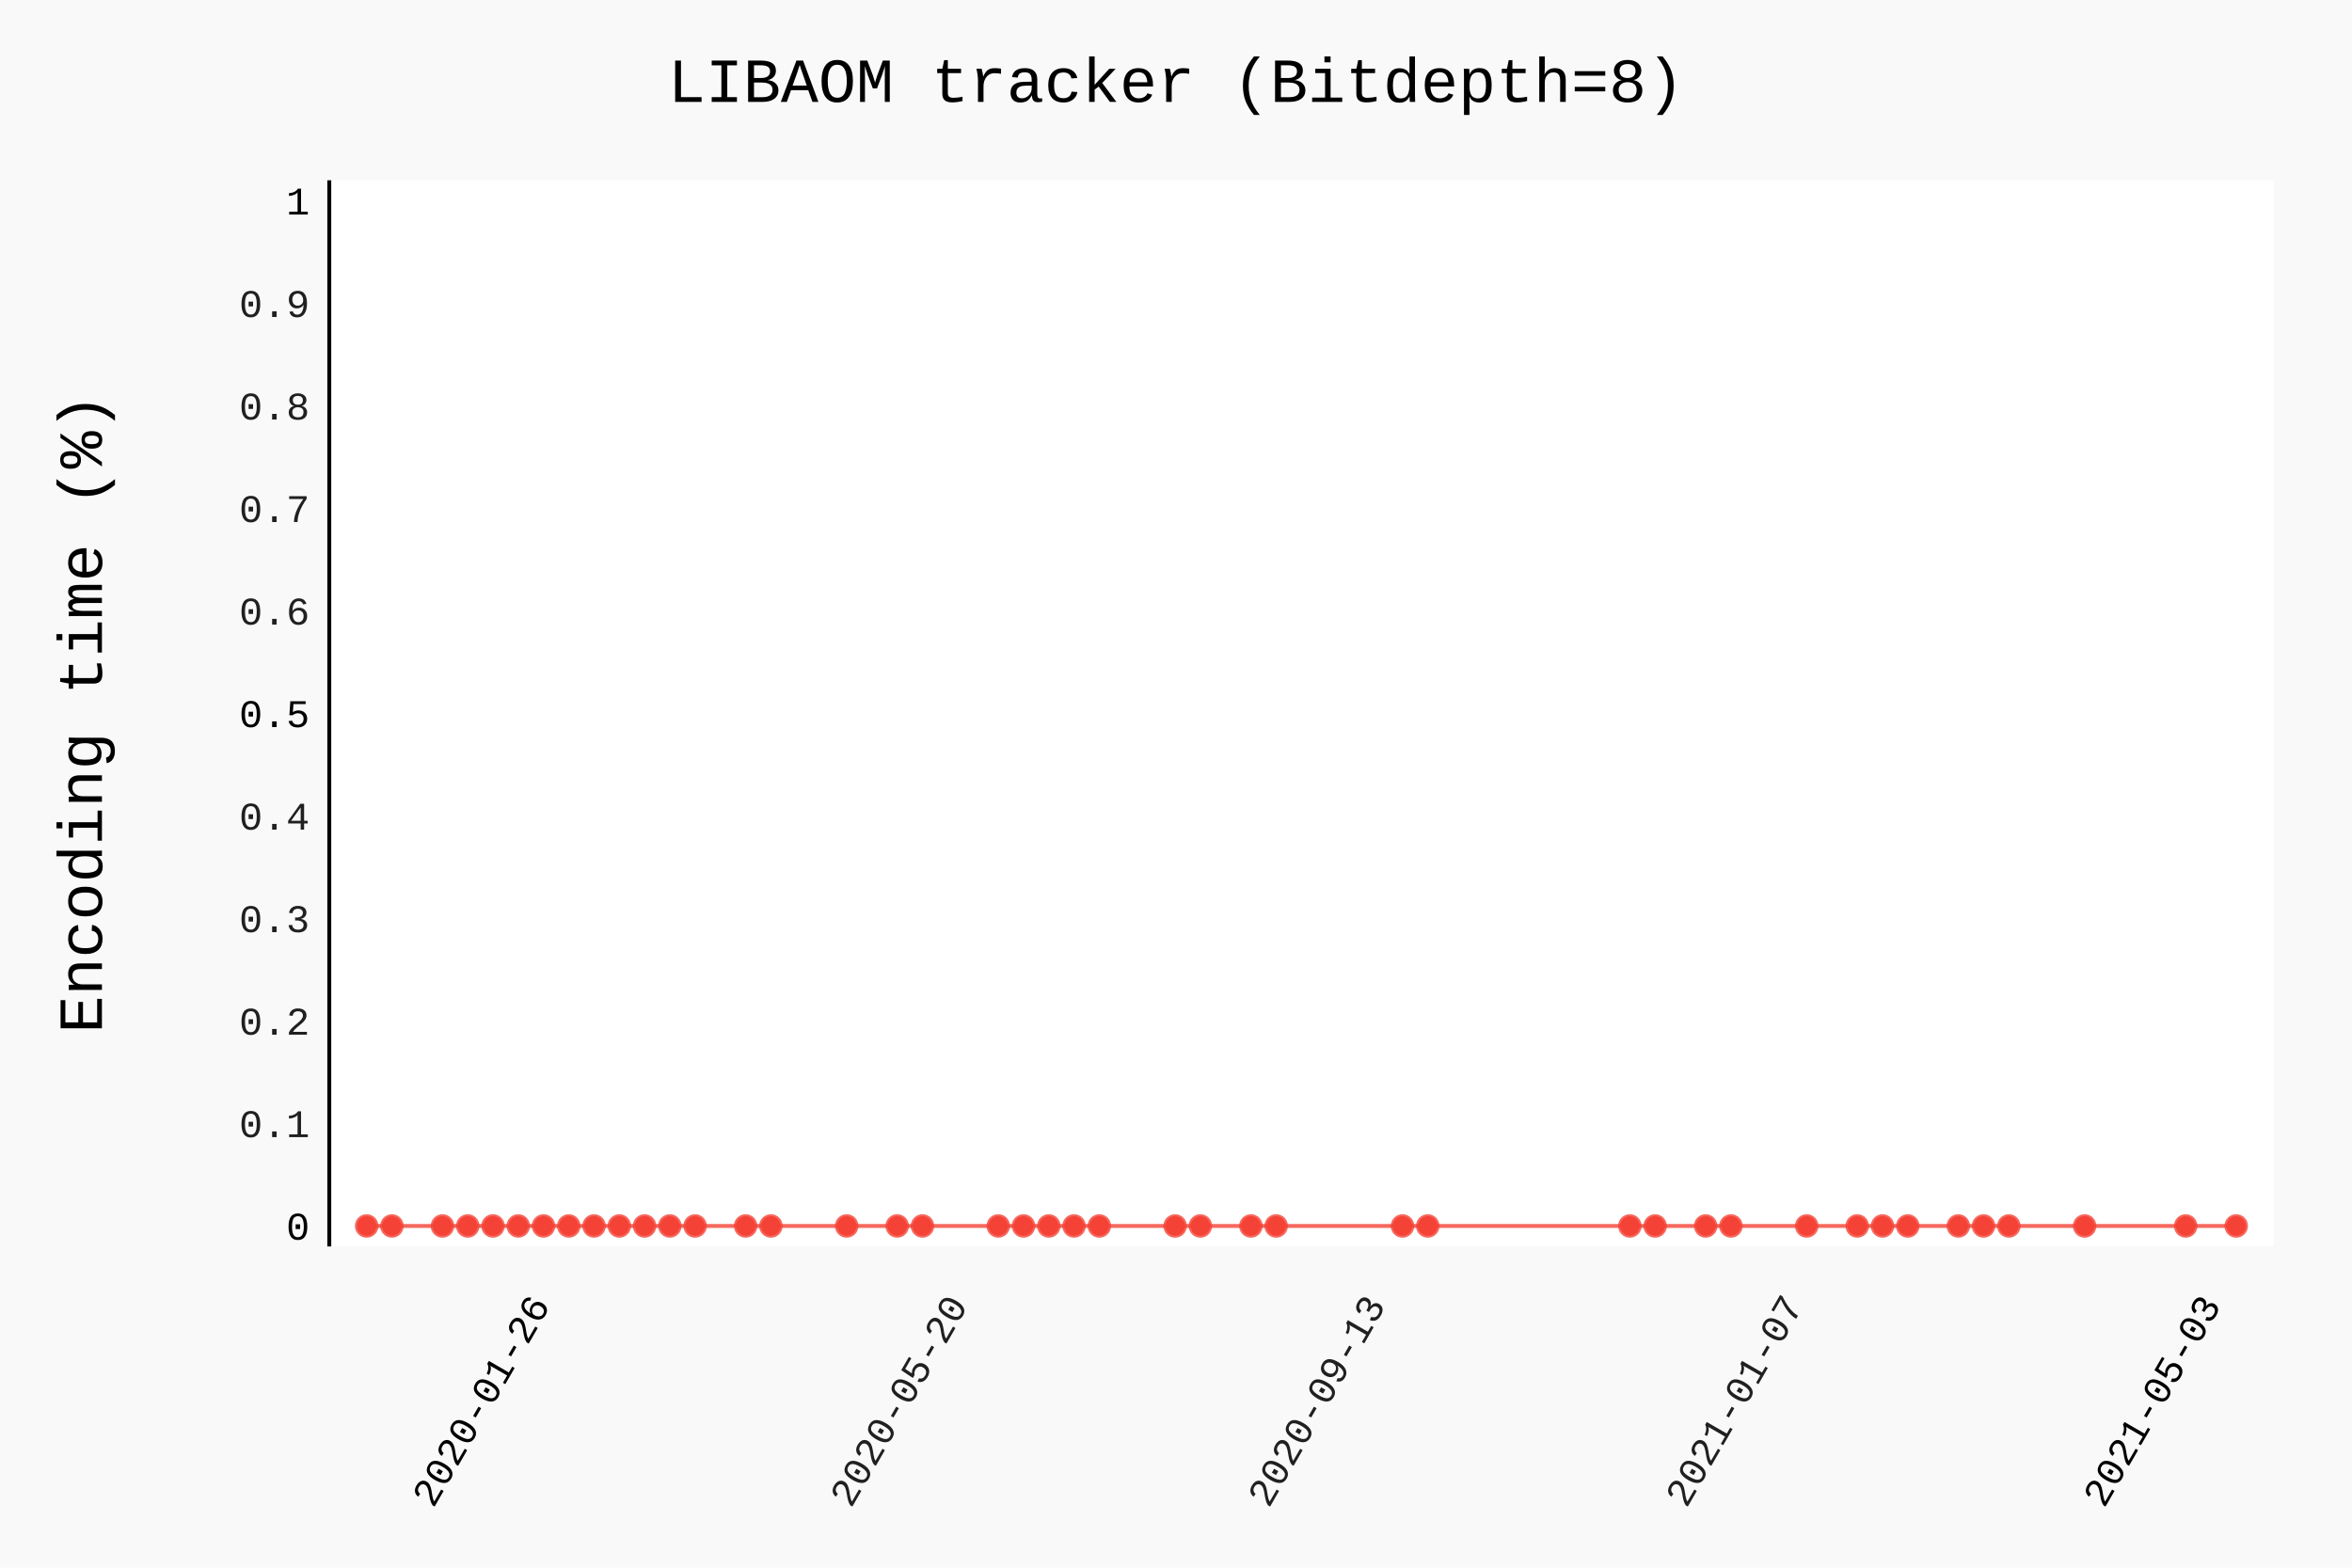
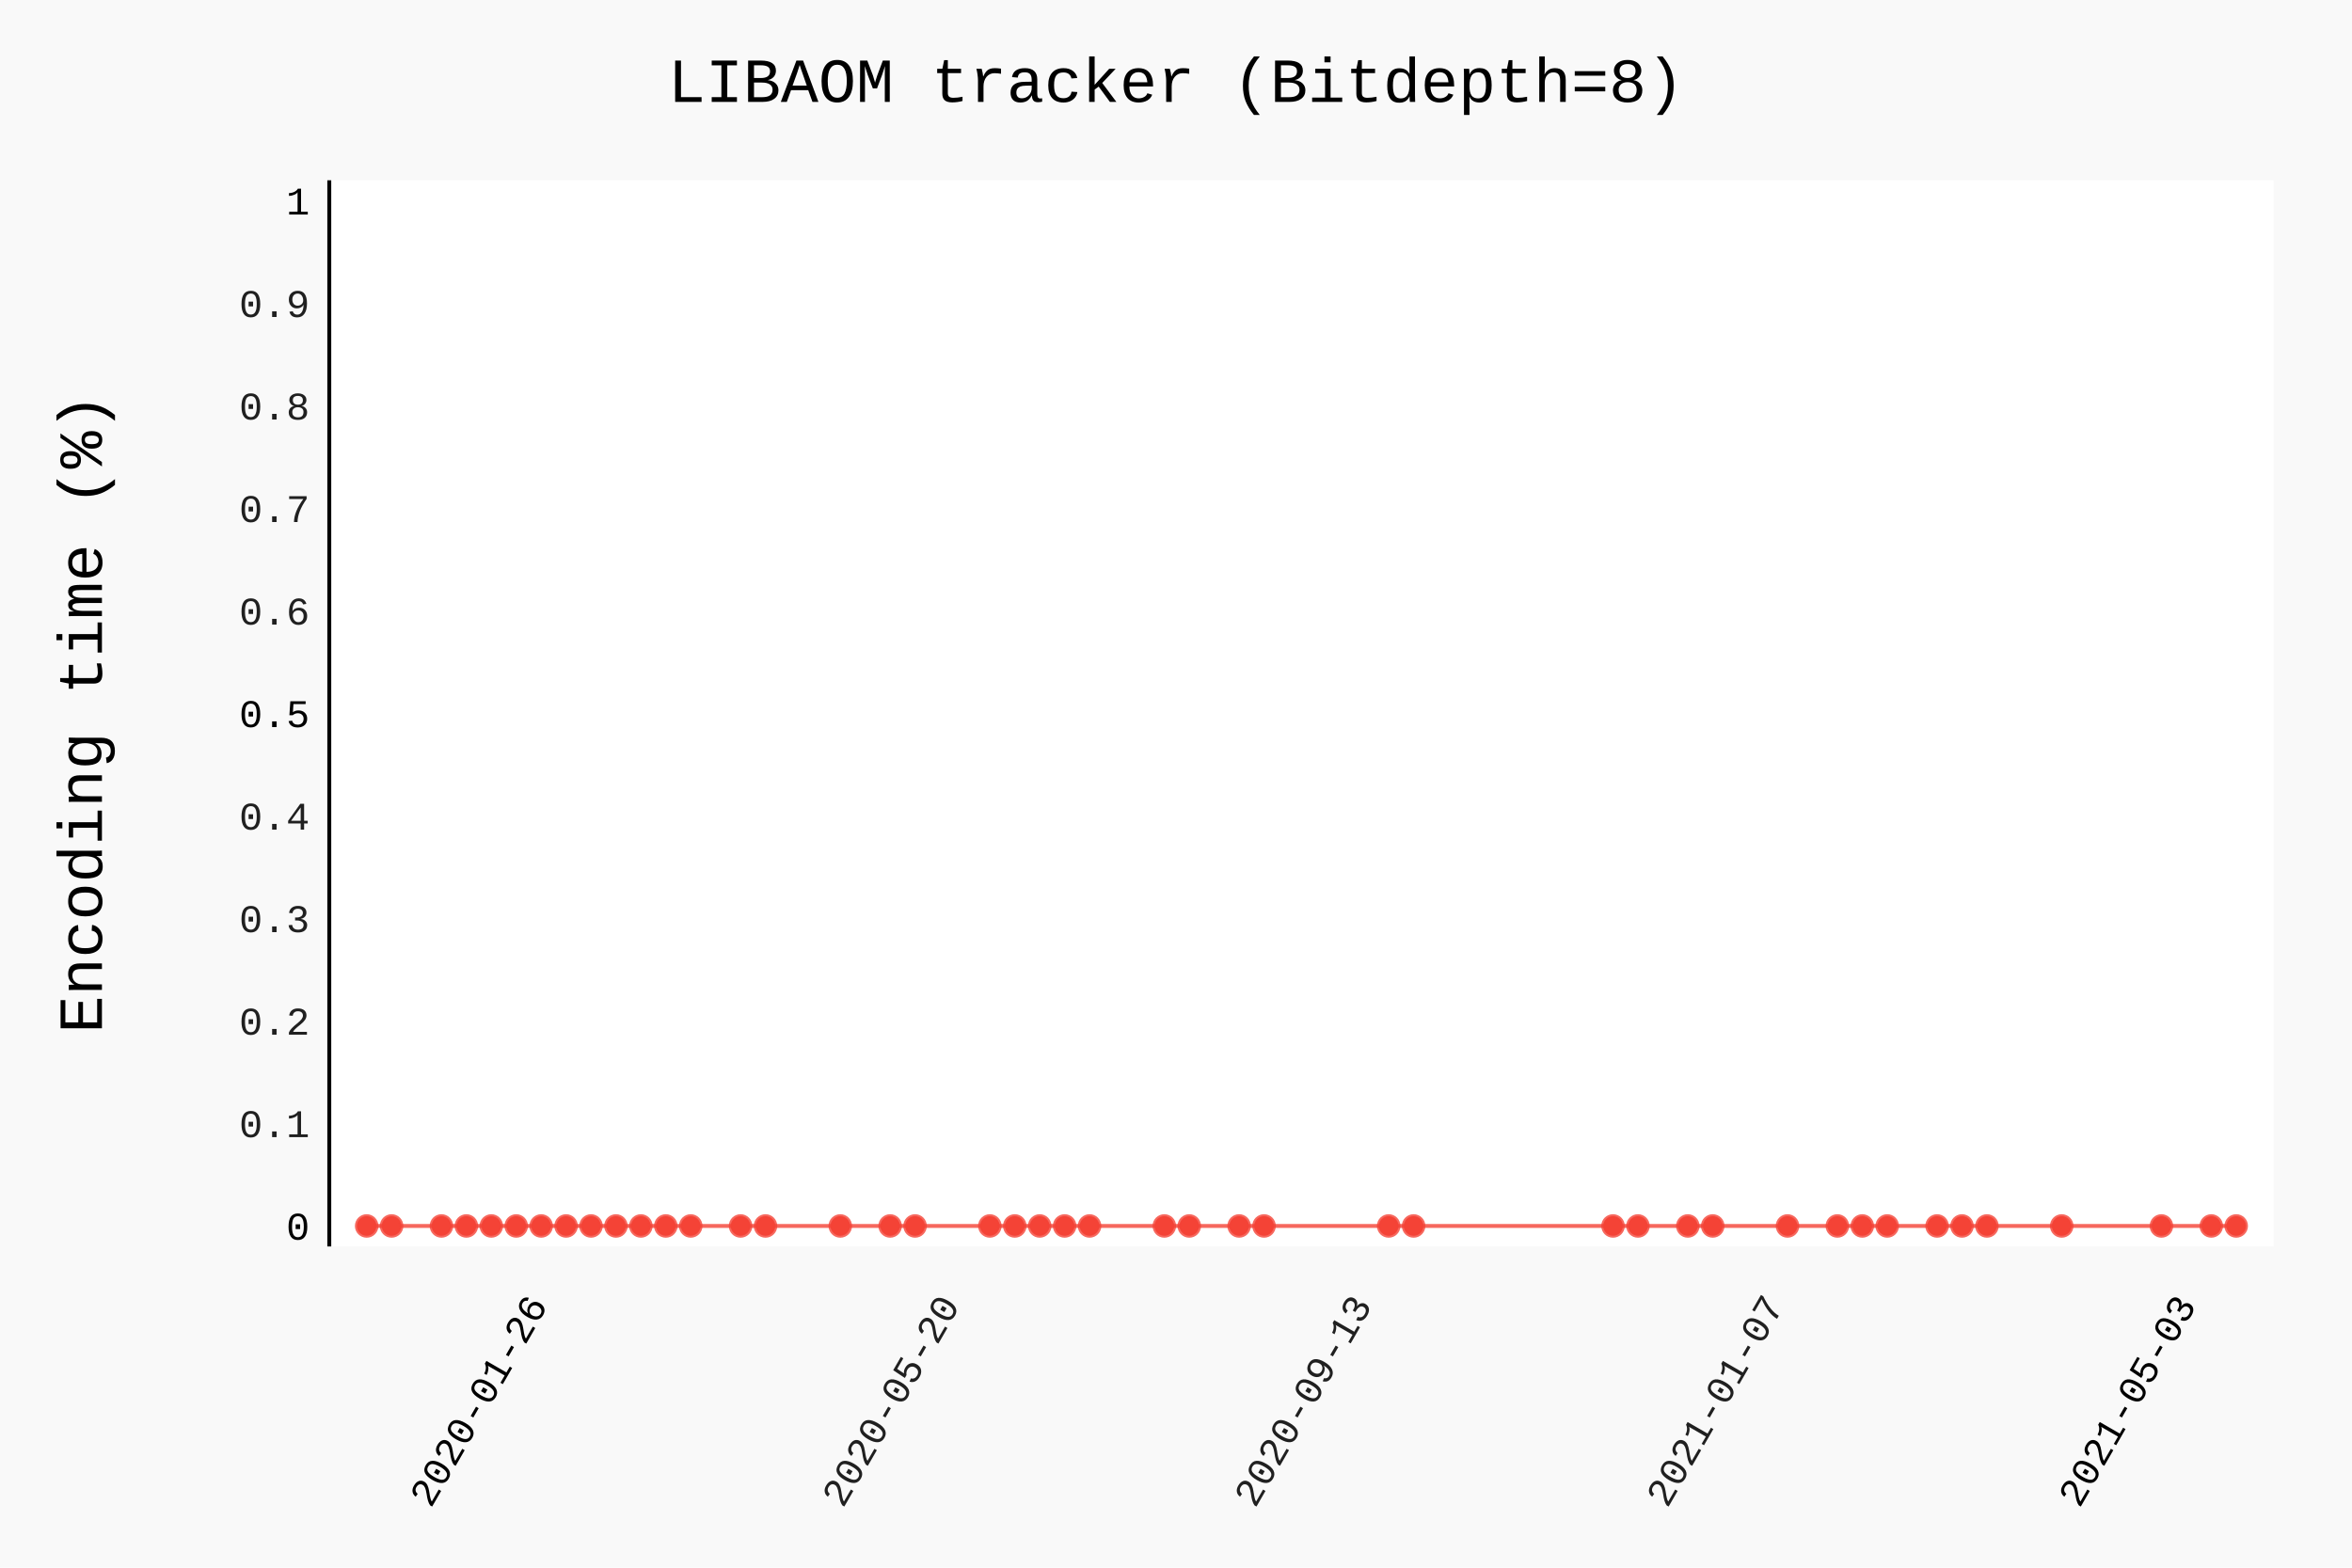
- <svg xmlns="http://www.w3.org/2000/svg" class="pygal-chart" id="chart-d18e7947-a3a5-4064-b013-ab321567efed" viewBox="0 0 600 400">
+ <svg xmlns="http://www.w3.org/2000/svg" class="pygal-chart" id="chart-e21fd8ee-5cf4-4684-bc82-9613436ceeab" viewBox="0 0 600 400">
  <defs>
-     <style type="text/css">#chart-d18e7947-a3a5-4064-b013-ab321567efed{-webkit-user-select:none;-webkit-font-smoothing:antialiased;font-family:Consolas,"Liberation Mono",Menlo,Courier,monospace}#chart-d18e7947-a3a5-4064-b013-ab321567efed .title{font-family:Consolas,"Liberation Mono",Menlo,Courier,monospace;font-size:16px}#chart-d18e7947-a3a5-4064-b013-ab321567efed .legends .legend text{font-family:Consolas,"Liberation Mono",Menlo,Courier,monospace;font-size:14px}#chart-d18e7947-a3a5-4064-b013-ab321567efed .axis text{font-family:Consolas,"Liberation Mono",Menlo,Courier,monospace;font-size:10px}#chart-d18e7947-a3a5-4064-b013-ab321567efed .axis text.major{font-family:Consolas,"Liberation Mono",Menlo,Courier,monospace;font-size:10px}#chart-d18e7947-a3a5-4064-b013-ab321567efed .text-overlay text.value{font-family:Consolas,"Liberation Mono",Menlo,Courier,monospace;font-size:16px}#chart-d18e7947-a3a5-4064-b013-ab321567efed .text-overlay text.label{font-family:Consolas,"Liberation Mono",Menlo,Courier,monospace;font-size:10px}#chart-d18e7947-a3a5-4064-b013-ab321567efed .tooltip{font-family:Consolas,"Liberation Mono",Menlo,Courier,monospace;font-size:14px}#chart-d18e7947-a3a5-4064-b013-ab321567efed text.no_data{font-family:Consolas,"Liberation Mono",Menlo,Courier,monospace;font-size:64px}
- #chart-d18e7947-a3a5-4064-b013-ab321567efed{background-color:rgba(249,249,249,1)}#chart-d18e7947-a3a5-4064-b013-ab321567efed path,#chart-d18e7947-a3a5-4064-b013-ab321567efed line,#chart-d18e7947-a3a5-4064-b013-ab321567efed rect,#chart-d18e7947-a3a5-4064-b013-ab321567efed circle{-webkit-transition:150ms;-moz-transition:150ms;transition:150ms}#chart-d18e7947-a3a5-4064-b013-ab321567efed .graph &gt; .background{fill:rgba(249,249,249,1)}#chart-d18e7947-a3a5-4064-b013-ab321567efed .plot &gt; .background{fill:rgba(255,255,255,1)}#chart-d18e7947-a3a5-4064-b013-ab321567efed .graph{fill:rgba(0,0,0,.87)}#chart-d18e7947-a3a5-4064-b013-ab321567efed text.no_data{fill:rgba(0,0,0,1)}#chart-d18e7947-a3a5-4064-b013-ab321567efed .title{fill:rgba(0,0,0,1)}#chart-d18e7947-a3a5-4064-b013-ab321567efed .legends .legend text{fill:rgba(0,0,0,.87)}#chart-d18e7947-a3a5-4064-b013-ab321567efed .legends .legend:hover text{fill:rgba(0,0,0,1)}#chart-d18e7947-a3a5-4064-b013-ab321567efed .axis .line{stroke:rgba(0,0,0,1)}#chart-d18e7947-a3a5-4064-b013-ab321567efed .axis .guide.line{stroke:rgba(0,0,0,.54)}#chart-d18e7947-a3a5-4064-b013-ab321567efed .axis .major.line{stroke:rgba(0,0,0,.87)}#chart-d18e7947-a3a5-4064-b013-ab321567efed .axis text.major{fill:rgba(0,0,0,1)}#chart-d18e7947-a3a5-4064-b013-ab321567efed .axis.y .guides:hover .guide.line,#chart-d18e7947-a3a5-4064-b013-ab321567efed .line-graph .axis.x .guides:hover .guide.line,#chart-d18e7947-a3a5-4064-b013-ab321567efed .stackedline-graph .axis.x .guides:hover .guide.line,#chart-d18e7947-a3a5-4064-b013-ab321567efed .xy-graph .axis.x .guides:hover .guide.line{stroke:rgba(0,0,0,1)}#chart-d18e7947-a3a5-4064-b013-ab321567efed .axis .guides:hover text{fill:rgba(0,0,0,1)}#chart-d18e7947-a3a5-4064-b013-ab321567efed .reactive{fill-opacity:.7;stroke-opacity:.8}#chart-d18e7947-a3a5-4064-b013-ab321567efed .ci{stroke:rgba(0,0,0,.87)}#chart-d18e7947-a3a5-4064-b013-ab321567efed .reactive.active,#chart-d18e7947-a3a5-4064-b013-ab321567efed .active .reactive{fill-opacity:.8;stroke-opacity:.9;stroke-width:4}#chart-d18e7947-a3a5-4064-b013-ab321567efed .ci .reactive.active{stroke-width:1.5}#chart-d18e7947-a3a5-4064-b013-ab321567efed .series text{fill:rgba(0,0,0,1)}#chart-d18e7947-a3a5-4064-b013-ab321567efed .tooltip rect{fill:rgba(255,255,255,1);stroke:rgba(0,0,0,1);-webkit-transition:opacity 150ms;-moz-transition:opacity 150ms;transition:opacity 150ms}#chart-d18e7947-a3a5-4064-b013-ab321567efed .tooltip .label{fill:rgba(0,0,0,.87)}#chart-d18e7947-a3a5-4064-b013-ab321567efed .tooltip .label{fill:rgba(0,0,0,.87)}#chart-d18e7947-a3a5-4064-b013-ab321567efed .tooltip .legend{font-size:.8em;fill:rgba(0,0,0,.54)}#chart-d18e7947-a3a5-4064-b013-ab321567efed .tooltip .x_label{font-size:.6em;fill:rgba(0,0,0,1)}#chart-d18e7947-a3a5-4064-b013-ab321567efed .tooltip .xlink{font-size:.5em;text-decoration:underline}#chart-d18e7947-a3a5-4064-b013-ab321567efed .tooltip .value{font-size:1.5em}#chart-d18e7947-a3a5-4064-b013-ab321567efed .bound{font-size:.5em}#chart-d18e7947-a3a5-4064-b013-ab321567efed .max-value{font-size:.75em;fill:rgba(0,0,0,.54)}#chart-d18e7947-a3a5-4064-b013-ab321567efed .map-element{fill:rgba(255,255,255,1);stroke:rgba(0,0,0,.54) !important}#chart-d18e7947-a3a5-4064-b013-ab321567efed .map-element .reactive{fill-opacity:inherit;stroke-opacity:inherit}#chart-d18e7947-a3a5-4064-b013-ab321567efed .color-0,#chart-d18e7947-a3a5-4064-b013-ab321567efed .color-0 a:visited{stroke:#F44336;fill:#F44336}#chart-d18e7947-a3a5-4064-b013-ab321567efed .text-overlay .color-0 text{fill:black}
- #chart-d18e7947-a3a5-4064-b013-ab321567efed text.no_data{text-anchor:middle}#chart-d18e7947-a3a5-4064-b013-ab321567efed .guide.line{fill:none}#chart-d18e7947-a3a5-4064-b013-ab321567efed .centered{text-anchor:middle}#chart-d18e7947-a3a5-4064-b013-ab321567efed .title{text-anchor:middle}#chart-d18e7947-a3a5-4064-b013-ab321567efed .legends .legend text{fill-opacity:1}#chart-d18e7947-a3a5-4064-b013-ab321567efed .axis.x text{text-anchor:middle}#chart-d18e7947-a3a5-4064-b013-ab321567efed .axis.x:not(.web) text[transform]{text-anchor:start}#chart-d18e7947-a3a5-4064-b013-ab321567efed .axis.x:not(.web) text[transform].backwards{text-anchor:end}#chart-d18e7947-a3a5-4064-b013-ab321567efed .axis.y text{text-anchor:end}#chart-d18e7947-a3a5-4064-b013-ab321567efed .axis.y text[transform].backwards{text-anchor:start}#chart-d18e7947-a3a5-4064-b013-ab321567efed .axis.y2 text{text-anchor:start}#chart-d18e7947-a3a5-4064-b013-ab321567efed .axis.y2 text[transform].backwards{text-anchor:end}#chart-d18e7947-a3a5-4064-b013-ab321567efed .axis .guide.line{stroke-dasharray:4,4}#chart-d18e7947-a3a5-4064-b013-ab321567efed .axis .major.guide.line{stroke-dasharray:6,6}#chart-d18e7947-a3a5-4064-b013-ab321567efed .horizontal .axis.y .guide.line,#chart-d18e7947-a3a5-4064-b013-ab321567efed .horizontal .axis.y2 .guide.line,#chart-d18e7947-a3a5-4064-b013-ab321567efed .vertical .axis.x .guide.line{opacity:0}#chart-d18e7947-a3a5-4064-b013-ab321567efed .horizontal .axis.always_show .guide.line,#chart-d18e7947-a3a5-4064-b013-ab321567efed .vertical .axis.always_show .guide.line{opacity:1 !important}#chart-d18e7947-a3a5-4064-b013-ab321567efed .axis.y .guides:hover .guide.line,#chart-d18e7947-a3a5-4064-b013-ab321567efed .axis.y2 .guides:hover .guide.line,#chart-d18e7947-a3a5-4064-b013-ab321567efed .axis.x .guides:hover .guide.line{opacity:1}#chart-d18e7947-a3a5-4064-b013-ab321567efed .axis .guides:hover text{opacity:1}#chart-d18e7947-a3a5-4064-b013-ab321567efed .nofill{fill:none}#chart-d18e7947-a3a5-4064-b013-ab321567efed .subtle-fill{fill-opacity:.2}#chart-d18e7947-a3a5-4064-b013-ab321567efed .dot{stroke-width:1px;fill-opacity:1}#chart-d18e7947-a3a5-4064-b013-ab321567efed .dot.active{stroke-width:5px}#chart-d18e7947-a3a5-4064-b013-ab321567efed .dot.negative{fill:transparent}#chart-d18e7947-a3a5-4064-b013-ab321567efed text,#chart-d18e7947-a3a5-4064-b013-ab321567efed tspan{stroke:none !important}#chart-d18e7947-a3a5-4064-b013-ab321567efed .series text.active{opacity:1}#chart-d18e7947-a3a5-4064-b013-ab321567efed .tooltip rect{fill-opacity:.95;stroke-width:.5}#chart-d18e7947-a3a5-4064-b013-ab321567efed .tooltip text{fill-opacity:1}#chart-d18e7947-a3a5-4064-b013-ab321567efed .showable{visibility:hidden}#chart-d18e7947-a3a5-4064-b013-ab321567efed .showable.shown{visibility:visible}#chart-d18e7947-a3a5-4064-b013-ab321567efed .gauge-background{fill:rgba(229,229,229,1);stroke:none}#chart-d18e7947-a3a5-4064-b013-ab321567efed .bg-lines{stroke:rgba(249,249,249,1);stroke-width:2px}</style>
+     <style type="text/css">#chart-e21fd8ee-5cf4-4684-bc82-9613436ceeab{-webkit-user-select:none;-webkit-font-smoothing:antialiased;font-family:Consolas,"Liberation Mono",Menlo,Courier,monospace}#chart-e21fd8ee-5cf4-4684-bc82-9613436ceeab .title{font-family:Consolas,"Liberation Mono",Menlo,Courier,monospace;font-size:16px}#chart-e21fd8ee-5cf4-4684-bc82-9613436ceeab .legends .legend text{font-family:Consolas,"Liberation Mono",Menlo,Courier,monospace;font-size:14px}#chart-e21fd8ee-5cf4-4684-bc82-9613436ceeab .axis text{font-family:Consolas,"Liberation Mono",Menlo,Courier,monospace;font-size:10px}#chart-e21fd8ee-5cf4-4684-bc82-9613436ceeab .axis text.major{font-family:Consolas,"Liberation Mono",Menlo,Courier,monospace;font-size:10px}#chart-e21fd8ee-5cf4-4684-bc82-9613436ceeab .text-overlay text.value{font-family:Consolas,"Liberation Mono",Menlo,Courier,monospace;font-size:16px}#chart-e21fd8ee-5cf4-4684-bc82-9613436ceeab .text-overlay text.label{font-family:Consolas,"Liberation Mono",Menlo,Courier,monospace;font-size:10px}#chart-e21fd8ee-5cf4-4684-bc82-9613436ceeab .tooltip{font-family:Consolas,"Liberation Mono",Menlo,Courier,monospace;font-size:14px}#chart-e21fd8ee-5cf4-4684-bc82-9613436ceeab text.no_data{font-family:Consolas,"Liberation Mono",Menlo,Courier,monospace;font-size:64px}
+ #chart-e21fd8ee-5cf4-4684-bc82-9613436ceeab{background-color:rgba(249,249,249,1)}#chart-e21fd8ee-5cf4-4684-bc82-9613436ceeab path,#chart-e21fd8ee-5cf4-4684-bc82-9613436ceeab line,#chart-e21fd8ee-5cf4-4684-bc82-9613436ceeab rect,#chart-e21fd8ee-5cf4-4684-bc82-9613436ceeab circle{-webkit-transition:150ms;-moz-transition:150ms;transition:150ms}#chart-e21fd8ee-5cf4-4684-bc82-9613436ceeab .graph &gt; .background{fill:rgba(249,249,249,1)}#chart-e21fd8ee-5cf4-4684-bc82-9613436ceeab .plot &gt; .background{fill:rgba(255,255,255,1)}#chart-e21fd8ee-5cf4-4684-bc82-9613436ceeab .graph{fill:rgba(0,0,0,.87)}#chart-e21fd8ee-5cf4-4684-bc82-9613436ceeab text.no_data{fill:rgba(0,0,0,1)}#chart-e21fd8ee-5cf4-4684-bc82-9613436ceeab .title{fill:rgba(0,0,0,1)}#chart-e21fd8ee-5cf4-4684-bc82-9613436ceeab .legends .legend text{fill:rgba(0,0,0,.87)}#chart-e21fd8ee-5cf4-4684-bc82-9613436ceeab .legends .legend:hover text{fill:rgba(0,0,0,1)}#chart-e21fd8ee-5cf4-4684-bc82-9613436ceeab .axis .line{stroke:rgba(0,0,0,1)}#chart-e21fd8ee-5cf4-4684-bc82-9613436ceeab .axis .guide.line{stroke:rgba(0,0,0,.54)}#chart-e21fd8ee-5cf4-4684-bc82-9613436ceeab .axis .major.line{stroke:rgba(0,0,0,.87)}#chart-e21fd8ee-5cf4-4684-bc82-9613436ceeab .axis text.major{fill:rgba(0,0,0,1)}#chart-e21fd8ee-5cf4-4684-bc82-9613436ceeab .axis.y .guides:hover .guide.line,#chart-e21fd8ee-5cf4-4684-bc82-9613436ceeab .line-graph .axis.x .guides:hover .guide.line,#chart-e21fd8ee-5cf4-4684-bc82-9613436ceeab .stackedline-graph .axis.x .guides:hover .guide.line,#chart-e21fd8ee-5cf4-4684-bc82-9613436ceeab .xy-graph .axis.x .guides:hover .guide.line{stroke:rgba(0,0,0,1)}#chart-e21fd8ee-5cf4-4684-bc82-9613436ceeab .axis .guides:hover text{fill:rgba(0,0,0,1)}#chart-e21fd8ee-5cf4-4684-bc82-9613436ceeab .reactive{fill-opacity:.7;stroke-opacity:.8}#chart-e21fd8ee-5cf4-4684-bc82-9613436ceeab .ci{stroke:rgba(0,0,0,.87)}#chart-e21fd8ee-5cf4-4684-bc82-9613436ceeab .reactive.active,#chart-e21fd8ee-5cf4-4684-bc82-9613436ceeab .active .reactive{fill-opacity:.8;stroke-opacity:.9;stroke-width:4}#chart-e21fd8ee-5cf4-4684-bc82-9613436ceeab .ci .reactive.active{stroke-width:1.5}#chart-e21fd8ee-5cf4-4684-bc82-9613436ceeab .series text{fill:rgba(0,0,0,1)}#chart-e21fd8ee-5cf4-4684-bc82-9613436ceeab .tooltip rect{fill:rgba(255,255,255,1);stroke:rgba(0,0,0,1);-webkit-transition:opacity 150ms;-moz-transition:opacity 150ms;transition:opacity 150ms}#chart-e21fd8ee-5cf4-4684-bc82-9613436ceeab .tooltip .label{fill:rgba(0,0,0,.87)}#chart-e21fd8ee-5cf4-4684-bc82-9613436ceeab .tooltip .label{fill:rgba(0,0,0,.87)}#chart-e21fd8ee-5cf4-4684-bc82-9613436ceeab .tooltip .legend{font-size:.8em;fill:rgba(0,0,0,.54)}#chart-e21fd8ee-5cf4-4684-bc82-9613436ceeab .tooltip .x_label{font-size:.6em;fill:rgba(0,0,0,1)}#chart-e21fd8ee-5cf4-4684-bc82-9613436ceeab .tooltip .xlink{font-size:.5em;text-decoration:underline}#chart-e21fd8ee-5cf4-4684-bc82-9613436ceeab .tooltip .value{font-size:1.5em}#chart-e21fd8ee-5cf4-4684-bc82-9613436ceeab .bound{font-size:.5em}#chart-e21fd8ee-5cf4-4684-bc82-9613436ceeab .max-value{font-size:.75em;fill:rgba(0,0,0,.54)}#chart-e21fd8ee-5cf4-4684-bc82-9613436ceeab .map-element{fill:rgba(255,255,255,1);stroke:rgba(0,0,0,.54) !important}#chart-e21fd8ee-5cf4-4684-bc82-9613436ceeab .map-element .reactive{fill-opacity:inherit;stroke-opacity:inherit}#chart-e21fd8ee-5cf4-4684-bc82-9613436ceeab .color-0,#chart-e21fd8ee-5cf4-4684-bc82-9613436ceeab .color-0 a:visited{stroke:#F44336;fill:#F44336}#chart-e21fd8ee-5cf4-4684-bc82-9613436ceeab .text-overlay .color-0 text{fill:black}
+ #chart-e21fd8ee-5cf4-4684-bc82-9613436ceeab text.no_data{text-anchor:middle}#chart-e21fd8ee-5cf4-4684-bc82-9613436ceeab .guide.line{fill:none}#chart-e21fd8ee-5cf4-4684-bc82-9613436ceeab .centered{text-anchor:middle}#chart-e21fd8ee-5cf4-4684-bc82-9613436ceeab .title{text-anchor:middle}#chart-e21fd8ee-5cf4-4684-bc82-9613436ceeab .legends .legend text{fill-opacity:1}#chart-e21fd8ee-5cf4-4684-bc82-9613436ceeab .axis.x text{text-anchor:middle}#chart-e21fd8ee-5cf4-4684-bc82-9613436ceeab .axis.x:not(.web) text[transform]{text-anchor:start}#chart-e21fd8ee-5cf4-4684-bc82-9613436ceeab .axis.x:not(.web) text[transform].backwards{text-anchor:end}#chart-e21fd8ee-5cf4-4684-bc82-9613436ceeab .axis.y text{text-anchor:end}#chart-e21fd8ee-5cf4-4684-bc82-9613436ceeab .axis.y text[transform].backwards{text-anchor:start}#chart-e21fd8ee-5cf4-4684-bc82-9613436ceeab .axis.y2 text{text-anchor:start}#chart-e21fd8ee-5cf4-4684-bc82-9613436ceeab .axis.y2 text[transform].backwards{text-anchor:end}#chart-e21fd8ee-5cf4-4684-bc82-9613436ceeab .axis .guide.line{stroke-dasharray:4,4}#chart-e21fd8ee-5cf4-4684-bc82-9613436ceeab .axis .major.guide.line{stroke-dasharray:6,6}#chart-e21fd8ee-5cf4-4684-bc82-9613436ceeab .horizontal .axis.y .guide.line,#chart-e21fd8ee-5cf4-4684-bc82-9613436ceeab .horizontal .axis.y2 .guide.line,#chart-e21fd8ee-5cf4-4684-bc82-9613436ceeab .vertical .axis.x .guide.line{opacity:0}#chart-e21fd8ee-5cf4-4684-bc82-9613436ceeab .horizontal .axis.always_show .guide.line,#chart-e21fd8ee-5cf4-4684-bc82-9613436ceeab .vertical .axis.always_show .guide.line{opacity:1 !important}#chart-e21fd8ee-5cf4-4684-bc82-9613436ceeab .axis.y .guides:hover .guide.line,#chart-e21fd8ee-5cf4-4684-bc82-9613436ceeab .axis.y2 .guides:hover .guide.line,#chart-e21fd8ee-5cf4-4684-bc82-9613436ceeab .axis.x .guides:hover .guide.line{opacity:1}#chart-e21fd8ee-5cf4-4684-bc82-9613436ceeab .axis .guides:hover text{opacity:1}#chart-e21fd8ee-5cf4-4684-bc82-9613436ceeab .nofill{fill:none}#chart-e21fd8ee-5cf4-4684-bc82-9613436ceeab .subtle-fill{fill-opacity:.2}#chart-e21fd8ee-5cf4-4684-bc82-9613436ceeab .dot{stroke-width:1px;fill-opacity:1}#chart-e21fd8ee-5cf4-4684-bc82-9613436ceeab .dot.active{stroke-width:5px}#chart-e21fd8ee-5cf4-4684-bc82-9613436ceeab .dot.negative{fill:transparent}#chart-e21fd8ee-5cf4-4684-bc82-9613436ceeab text,#chart-e21fd8ee-5cf4-4684-bc82-9613436ceeab tspan{stroke:none !important}#chart-e21fd8ee-5cf4-4684-bc82-9613436ceeab .series text.active{opacity:1}#chart-e21fd8ee-5cf4-4684-bc82-9613436ceeab .tooltip rect{fill-opacity:.95;stroke-width:.5}#chart-e21fd8ee-5cf4-4684-bc82-9613436ceeab .tooltip text{fill-opacity:1}#chart-e21fd8ee-5cf4-4684-bc82-9613436ceeab .showable{visibility:hidden}#chart-e21fd8ee-5cf4-4684-bc82-9613436ceeab .showable.shown{visibility:visible}#chart-e21fd8ee-5cf4-4684-bc82-9613436ceeab .gauge-background{fill:rgba(229,229,229,1);stroke:none}#chart-e21fd8ee-5cf4-4684-bc82-9613436ceeab .bg-lines{stroke:rgba(249,249,249,1);stroke-width:2px}</style>
  </defs>
  <g class="graph datetimeline-graph vertical">
    <rect class="background" height="400" width="600" x="0" y="0" />
    <g class="plot" transform="translate(84, 46)">
      <rect class="background" height="272.038" width="496.0" x="0" y="0" />
      <g class="axis y">
        <g class="guides">
          <text class="major" x="-5" y="270.307">0</text>
        </g>
        <g class="guides">
          <text class="" x="-5" y="244.149">0.1</text>
        </g>
        <g class="guides">
          <text class="" x="-5" y="217.992">0.2</text>
        </g>
        <g class="guides">
          <text class="" x="-5" y="191.834">0.3</text>
        </g>
        <g class="guides">
          <text class="" x="-5" y="165.677">0.4</text>
        </g>
        <g class="guides">
          <text class="major" x="-5" y="139.519">0.5</text>
        </g>
        <g class="guides">
          <text class="" x="-5" y="113.362">0.6</text>
        </g>
        <g class="guides">
          <text class="" x="-5" y="87.204">0.7</text>
        </g>
        <g class="guides">
          <text class="" x="-5" y="61.047">0.8</text>
        </g>
        <g class="guides">
          <text class="" x="-5" y="34.889">0.9</text>
        </g>
        <g class="guides">
          <text class="major" x="-5" y="8.732">1</text>
        </g>
      </g>
      <g class="axis x">
        <path class="line" d="M0 0 v272.038" />
        <g class="guides">
-           <path class="major guide line" d="M56.528 0 v272.038" />
-           <text class="major backwards" transform="rotate(300 56.52831 287.0385)" x="56.528" y="287.038">2020-01-26</text>
-         </g>
-         <g class="guides">
-           <path class="guide line" d="M163.091 0 v272.038" />
-           <text class="backwards" transform="rotate(300 163.0909 287.0385)" x="163.091" y="287.038">2020-05-20</text>
-         </g>
-         <g class="guides">
-           <path class="guide line" d="M269.654 0 v272.038" />
-           <text class="backwards" transform="rotate(300 269.6535 287.0385)" x="269.654" y="287.038">2020-09-13</text>
-         </g>
-         <g class="guides">
-           <path class="guide line" d="M376.216 0 v272.038" />
-           <text class="backwards" transform="rotate(300 376.2161 287.0385)" x="376.216" y="287.038">2021-01-07</text>
-         </g>
-         <g class="guides">
-           <path class="major guide line" d="M482.779 0 v272.038" />
-           <text class="major backwards" transform="rotate(300 482.7787 287.0385)" x="482.779" y="287.038">2021-05-03</text>
+           <path class="major guide line" d="M55.902 0 v272.038" />
+           <text class="major backwards" transform="rotate(300 55.90178 287.0385)" x="55.902" y="287.038">2020-01-26</text>
+         </g>
+         <g class="guides">
+           <path class="guide line" d="M161.044 0 v272.038" />
+           <text class="backwards" transform="rotate(300 161.0435 287.0385)" x="161.044" y="287.038">2020-05-20</text>
+         </g>
+         <g class="guides">
+           <path class="guide line" d="M266.185 0 v272.038" />
+           <text class="backwards" transform="rotate(300 266.1853 287.0385)" x="266.185" y="287.038">2020-09-13</text>
+         </g>
+         <g class="guides">
+           <path class="guide line" d="M371.327 0 v272.038" />
+           <text class="backwards" transform="rotate(300 371.3271 287.0385)" x="371.327" y="287.038">2021-01-07</text>
+         </g>
+         <g class="guides">
+           <path class="major guide line" d="M476.469 0 v272.038" />
+           <text class="major backwards" transform="rotate(300 476.4689 287.0385)" x="476.469" y="287.038">2021-05-03</text>
        </g>
      </g>
      <g class="series serie-0 color-0">
-         <path class="line reactive nofill" d="M9.538 266.807 L15.983 266.807 28.873 266.807 35.318 266.807 41.763 266.807 48.208 266.807 54.653 266.807 61.098 266.807 67.543 266.807 73.988 266.807 80.432 266.807 86.877 266.807 93.322 266.807 106.212 266.807 112.657 266.807 131.992 266.807 144.881 266.807 151.326 266.807 170.661 266.807 177.106 266.807 183.551 266.807 189.996 266.807 196.441 266.807 215.775 266.807 222.22 266.807 235.11 266.807 241.555 266.807 273.78 266.807 280.225 266.807 331.784 266.807 338.229 266.807 351.119 266.807 357.563 266.807 376.898 266.807 389.788 266.807 396.233 266.807 402.678 266.807 415.568 266.807 422.012 266.807 428.457 266.807 447.792 266.807 473.572 266.807 486.462 266.807" />
+         <path class="line reactive nofill" d="M9.538 266.807 L15.897 266.807 28.615 266.807 34.974 266.807 41.333 266.807 47.692 266.807 54.051 266.807 60.41 266.807 66.769 266.807 73.128 266.807 79.487 266.807 85.846 266.807 92.205 266.807 104.923 266.807 111.282 266.807 130.359 266.807 143.077 266.807 149.436 266.807 168.513 266.807 174.872 266.807 181.231 266.807 187.59 266.807 193.949 266.807 213.026 266.807 219.385 266.807 232.103 266.807 238.462 266.807 270.256 266.807 276.615 266.807 327.487 266.807 333.846 266.807 346.564 266.807 352.923 266.807 372 266.807 384.718 266.807 391.077 266.807 397.436 266.807 410.154 266.807 416.513 266.807 422.872 266.807 441.949 266.807 467.385 266.807 480.103 266.807 486.462 266.807" />
      </g>
    </g>
    <g class="titles">
      <text class="title plot_title" x="300.0" y="26">LIBAOM tracker (Bitdepth=8)</text>
      <text class="title" transform="rotate(-90 0 182.0192)" x="0" y="208.019">Encoding time (%)</text>
    </g>
    <g class="plot overlay" transform="translate(84, 46)">
      <g class="series serie-0 color-0">
        <g class="dots">
          <circle class="dot reactive tooltip-trigger" cx="9.538" cy="266.807" r="2.5" />
        </g>
        <g class="dots">
-           <circle class="dot reactive tooltip-trigger" cx="15.983" cy="266.807" r="2.5" />
-         </g>
-         <g class="dots">
-           <circle class="dot reactive tooltip-trigger" cx="28.873" cy="266.807" r="2.5" />
-         </g>
-         <g class="dots">
-           <circle class="dot reactive tooltip-trigger" cx="35.318" cy="266.807" r="2.5" />
-         </g>
-         <g class="dots">
-           <circle class="dot reactive tooltip-trigger" cx="41.763" cy="266.807" r="2.5" />
-         </g>
-         <g class="dots">
-           <circle class="dot reactive tooltip-trigger" cx="48.208" cy="266.807" r="2.5" />
-         </g>
-         <g class="dots">
-           <circle class="dot reactive tooltip-trigger" cx="54.653" cy="266.807" r="2.5" />
-         </g>
-         <g class="dots">
-           <circle class="dot reactive tooltip-trigger" cx="61.098" cy="266.807" r="2.5" />
-         </g>
-         <g class="dots">
-           <circle class="dot reactive tooltip-trigger" cx="67.543" cy="266.807" r="2.5" />
-         </g>
-         <g class="dots">
-           <circle class="dot reactive tooltip-trigger" cx="73.988" cy="266.807" r="2.5" />
-         </g>
-         <g class="dots">
-           <circle class="dot reactive tooltip-trigger" cx="80.432" cy="266.807" r="2.5" />
-         </g>
-         <g class="dots">
-           <circle class="dot reactive tooltip-trigger" cx="86.877" cy="266.807" r="2.5" />
-         </g>
-         <g class="dots">
-           <circle class="dot reactive tooltip-trigger" cx="93.322" cy="266.807" r="2.5" />
-         </g>
-         <g class="dots">
-           <circle class="dot reactive tooltip-trigger" cx="106.212" cy="266.807" r="2.5" />
-         </g>
-         <g class="dots">
-           <circle class="dot reactive tooltip-trigger" cx="112.657" cy="266.807" r="2.5" />
-         </g>
-         <g class="dots">
-           <circle class="dot reactive tooltip-trigger" cx="131.992" cy="266.807" r="2.5" />
-         </g>
-         <g class="dots">
-           <circle class="dot reactive tooltip-trigger" cx="144.881" cy="266.807" r="2.5" />
-         </g>
-         <g class="dots">
-           <circle class="dot reactive tooltip-trigger" cx="151.326" cy="266.807" r="2.5" />
-         </g>
-         <g class="dots">
-           <circle class="dot reactive tooltip-trigger" cx="170.661" cy="266.807" r="2.5" />
-         </g>
-         <g class="dots">
-           <circle class="dot reactive tooltip-trigger" cx="177.106" cy="266.807" r="2.5" />
-         </g>
-         <g class="dots">
-           <circle class="dot reactive tooltip-trigger" cx="183.551" cy="266.807" r="2.5" />
-         </g>
-         <g class="dots">
-           <circle class="dot reactive tooltip-trigger" cx="189.996" cy="266.807" r="2.5" />
-         </g>
-         <g class="dots">
-           <circle class="dot reactive tooltip-trigger" cx="196.441" cy="266.807" r="2.5" />
-         </g>
-         <g class="dots">
-           <circle class="dot reactive tooltip-trigger" cx="215.775" cy="266.807" r="2.5" />
-         </g>
-         <g class="dots">
-           <circle class="dot reactive tooltip-trigger" cx="222.22" cy="266.807" r="2.5" />
-         </g>
-         <g class="dots">
-           <circle class="dot reactive tooltip-trigger" cx="235.11" cy="266.807" r="2.5" />
-         </g>
-         <g class="dots">
-           <circle class="dot reactive tooltip-trigger" cx="241.555" cy="266.807" r="2.5" />
-         </g>
-         <g class="dots">
-           <circle class="dot reactive tooltip-trigger" cx="273.78" cy="266.807" r="2.5" />
-         </g>
-         <g class="dots">
-           <circle class="dot reactive tooltip-trigger" cx="280.225" cy="266.807" r="2.5" />
-         </g>
-         <g class="dots">
-           <circle class="dot reactive tooltip-trigger" cx="331.784" cy="266.807" r="2.5" />
-         </g>
-         <g class="dots">
-           <circle class="dot reactive tooltip-trigger" cx="338.229" cy="266.807" r="2.5" />
-         </g>
-         <g class="dots">
-           <circle class="dot reactive tooltip-trigger" cx="351.119" cy="266.807" r="2.5" />
-         </g>
-         <g class="dots">
-           <circle class="dot reactive tooltip-trigger" cx="357.563" cy="266.807" r="2.5" />
-         </g>
-         <g class="dots">
-           <circle class="dot reactive tooltip-trigger" cx="376.898" cy="266.807" r="2.5" />
-         </g>
-         <g class="dots">
-           <circle class="dot reactive tooltip-trigger" cx="389.788" cy="266.807" r="2.5" />
-         </g>
-         <g class="dots">
-           <circle class="dot reactive tooltip-trigger" cx="396.233" cy="266.807" r="2.5" />
-         </g>
-         <g class="dots">
-           <circle class="dot reactive tooltip-trigger" cx="402.678" cy="266.807" r="2.5" />
-         </g>
-         <g class="dots">
-           <circle class="dot reactive tooltip-trigger" cx="415.568" cy="266.807" r="2.5" />
-         </g>
-         <g class="dots">
-           <circle class="dot reactive tooltip-trigger" cx="422.012" cy="266.807" r="2.5" />
-         </g>
-         <g class="dots">
-           <circle class="dot reactive tooltip-trigger" cx="428.457" cy="266.807" r="2.5" />
-         </g>
-         <g class="dots">
-           <circle class="dot reactive tooltip-trigger" cx="447.792" cy="266.807" r="2.5" />
-         </g>
-         <g class="dots">
-           <circle class="dot reactive tooltip-trigger" cx="473.572" cy="266.807" r="2.5" />
+           <circle class="dot reactive tooltip-trigger" cx="15.897" cy="266.807" r="2.5" />
+         </g>
+         <g class="dots">
+           <circle class="dot reactive tooltip-trigger" cx="28.615" cy="266.807" r="2.5" />
+         </g>
+         <g class="dots">
+           <circle class="dot reactive tooltip-trigger" cx="34.974" cy="266.807" r="2.5" />
+         </g>
+         <g class="dots">
+           <circle class="dot reactive tooltip-trigger" cx="41.333" cy="266.807" r="2.5" />
+         </g>
+         <g class="dots">
+           <circle class="dot reactive tooltip-trigger" cx="47.692" cy="266.807" r="2.5" />
+         </g>
+         <g class="dots">
+           <circle class="dot reactive tooltip-trigger" cx="54.051" cy="266.807" r="2.5" />
+         </g>
+         <g class="dots">
+           <circle class="dot reactive tooltip-trigger" cx="60.41" cy="266.807" r="2.5" />
+         </g>
+         <g class="dots">
+           <circle class="dot reactive tooltip-trigger" cx="66.769" cy="266.807" r="2.5" />
+         </g>
+         <g class="dots">
+           <circle class="dot reactive tooltip-trigger" cx="73.128" cy="266.807" r="2.5" />
+         </g>
+         <g class="dots">
+           <circle class="dot reactive tooltip-trigger" cx="79.487" cy="266.807" r="2.5" />
+         </g>
+         <g class="dots">
+           <circle class="dot reactive tooltip-trigger" cx="85.846" cy="266.807" r="2.5" />
+         </g>
+         <g class="dots">
+           <circle class="dot reactive tooltip-trigger" cx="92.205" cy="266.807" r="2.5" />
+         </g>
+         <g class="dots">
+           <circle class="dot reactive tooltip-trigger" cx="104.923" cy="266.807" r="2.5" />
+         </g>
+         <g class="dots">
+           <circle class="dot reactive tooltip-trigger" cx="111.282" cy="266.807" r="2.5" />
+         </g>
+         <g class="dots">
+           <circle class="dot reactive tooltip-trigger" cx="130.359" cy="266.807" r="2.5" />
+         </g>
+         <g class="dots">
+           <circle class="dot reactive tooltip-trigger" cx="143.077" cy="266.807" r="2.5" />
+         </g>
+         <g class="dots">
+           <circle class="dot reactive tooltip-trigger" cx="149.436" cy="266.807" r="2.5" />
+         </g>
+         <g class="dots">
+           <circle class="dot reactive tooltip-trigger" cx="168.513" cy="266.807" r="2.5" />
+         </g>
+         <g class="dots">
+           <circle class="dot reactive tooltip-trigger" cx="174.872" cy="266.807" r="2.5" />
+         </g>
+         <g class="dots">
+           <circle class="dot reactive tooltip-trigger" cx="181.231" cy="266.807" r="2.5" />
+         </g>
+         <g class="dots">
+           <circle class="dot reactive tooltip-trigger" cx="187.59" cy="266.807" r="2.5" />
+         </g>
+         <g class="dots">
+           <circle class="dot reactive tooltip-trigger" cx="193.949" cy="266.807" r="2.5" />
+         </g>
+         <g class="dots">
+           <circle class="dot reactive tooltip-trigger" cx="213.026" cy="266.807" r="2.5" />
+         </g>
+         <g class="dots">
+           <circle class="dot reactive tooltip-trigger" cx="219.385" cy="266.807" r="2.5" />
+         </g>
+         <g class="dots">
+           <circle class="dot reactive tooltip-trigger" cx="232.103" cy="266.807" r="2.5" />
+         </g>
+         <g class="dots">
+           <circle class="dot reactive tooltip-trigger" cx="238.462" cy="266.807" r="2.5" />
+         </g>
+         <g class="dots">
+           <circle class="dot reactive tooltip-trigger" cx="270.256" cy="266.807" r="2.5" />
+         </g>
+         <g class="dots">
+           <circle class="dot reactive tooltip-trigger" cx="276.615" cy="266.807" r="2.5" />
+         </g>
+         <g class="dots">
+           <circle class="dot reactive tooltip-trigger" cx="327.487" cy="266.807" r="2.5" />
+         </g>
+         <g class="dots">
+           <circle class="dot reactive tooltip-trigger" cx="333.846" cy="266.807" r="2.5" />
+         </g>
+         <g class="dots">
+           <circle class="dot reactive tooltip-trigger" cx="346.564" cy="266.807" r="2.5" />
+         </g>
+         <g class="dots">
+           <circle class="dot reactive tooltip-trigger" cx="352.923" cy="266.807" r="2.5" />
+         </g>
+         <g class="dots">
+           <circle class="dot reactive tooltip-trigger" cx="372.0" cy="266.807" r="2.5" />
+         </g>
+         <g class="dots">
+           <circle class="dot reactive tooltip-trigger" cx="384.718" cy="266.807" r="2.5" />
+         </g>
+         <g class="dots">
+           <circle class="dot reactive tooltip-trigger" cx="391.077" cy="266.807" r="2.5" />
+         </g>
+         <g class="dots">
+           <circle class="dot reactive tooltip-trigger" cx="397.436" cy="266.807" r="2.5" />
+         </g>
+         <g class="dots">
+           <circle class="dot reactive tooltip-trigger" cx="410.154" cy="266.807" r="2.5" />
+         </g>
+         <g class="dots">
+           <circle class="dot reactive tooltip-trigger" cx="416.513" cy="266.807" r="2.5" />
+         </g>
+         <g class="dots">
+           <circle class="dot reactive tooltip-trigger" cx="422.872" cy="266.807" r="2.5" />
+         </g>
+         <g class="dots">
+           <circle class="dot reactive tooltip-trigger" cx="441.949" cy="266.807" r="2.5" />
+         </g>
+         <g class="dots">
+           <circle class="dot reactive tooltip-trigger" cx="467.385" cy="266.807" r="2.5" />
+         </g>
+         <g class="dots">
+           <circle class="dot reactive tooltip-trigger" cx="480.103" cy="266.807" r="2.5" />
        </g>
        <g class="dots">
          <circle class="dot reactive tooltip-trigger" cx="486.462" cy="266.807" r="2.5" />
        </g>
      </g>
    </g>
    <g class="plot text-overlay" transform="translate(84, 46)">
      <g class="series serie-0 color-0" />
    </g>
    <g class="plot tooltip-overlay" transform="translate(84, 46)">
      <g class="tooltip" style="opacity: 0" transform="translate(0 0)">
        <rect class="tooltip-box" height="0" rx="0" ry="0" width="0" />
        <g class="text" />
      </g>
    </g>
  </g>
</svg>
